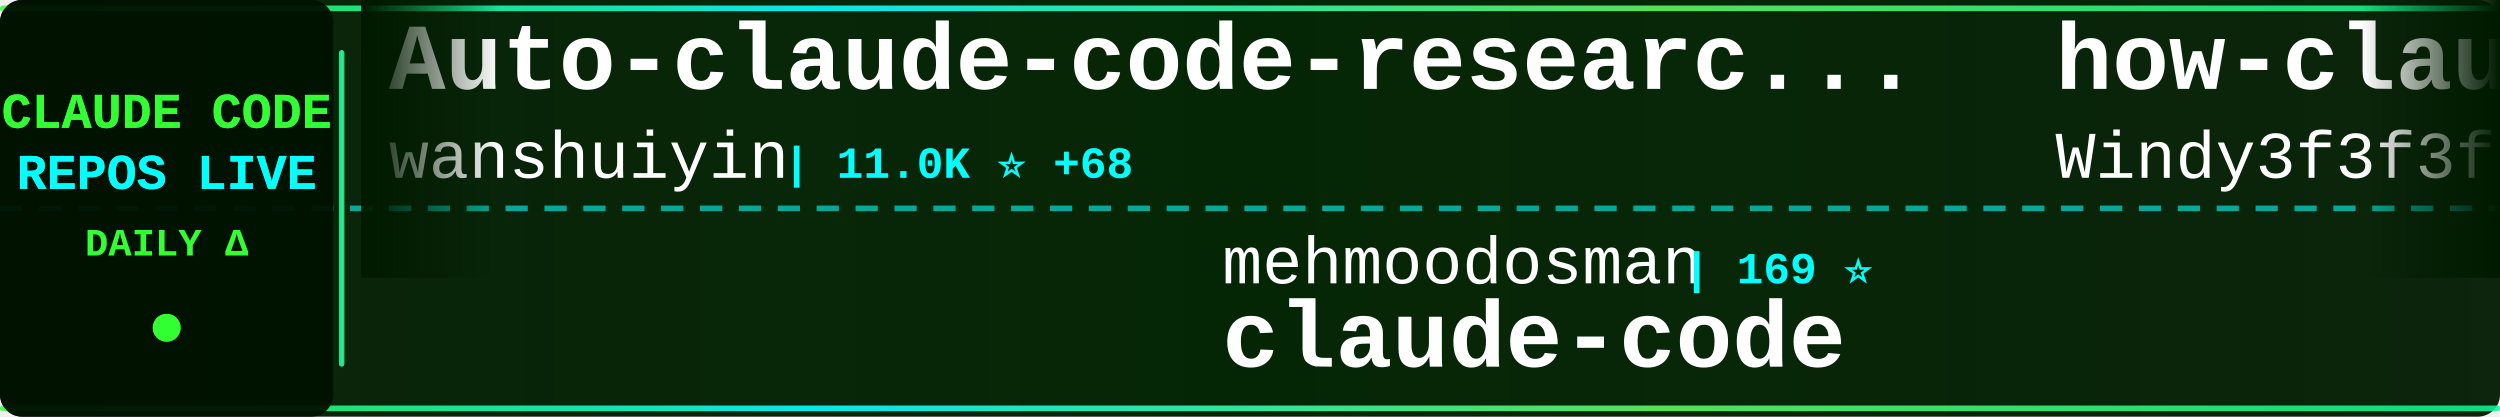
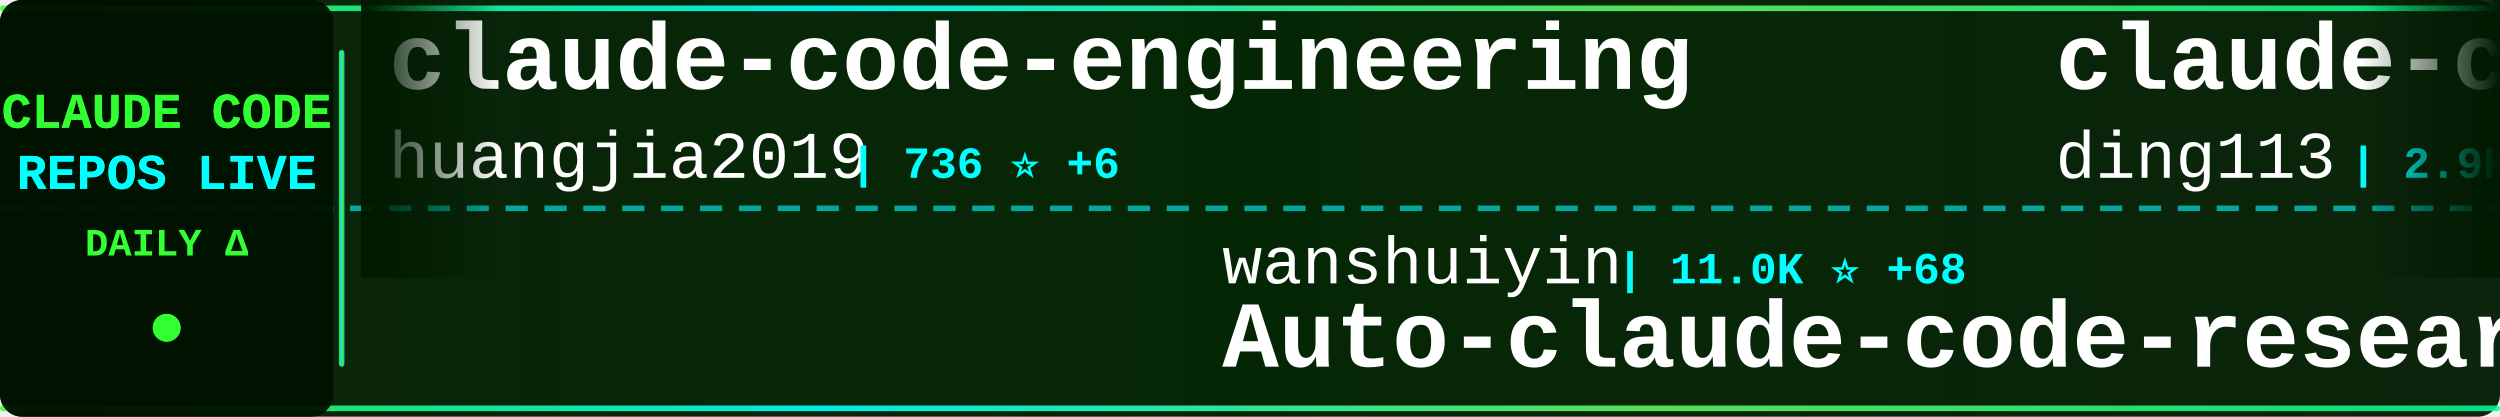
<svg xmlns="http://www.w3.org/2000/svg" width="900" height="150">
  <defs>
    <linearGradient id="tickerBg" x1="0%" y1="0%" x2="100%" y2="0%">
      <stop offset="0%" style="stop-color:#001a00;stop-opacity:0.95" />
      <stop offset="50%" style="stop-color:#002200;stop-opacity:0.98" />
      <stop offset="100%" style="stop-color:#001a00;stop-opacity:0.95" />
    </linearGradient>
    <linearGradient id="borderGrad" x1="0%" y1="0%" x2="100%" y2="0%">
      <stop offset="0%" style="stop-color:#33ff33;stop-opacity:0.85">
        <animate attributeName="stop-opacity" values="0.85;1;0.85" dur="2s" repeatCount="indefinite" />
      </stop>
      <stop offset="33%" style="stop-color:#00ffff;stop-opacity:0.9">
        <animate attributeName="stop-opacity" values="0.9;1;0.9" dur="2.2s" repeatCount="indefinite" />
      </stop>
      <stop offset="66%" style="stop-color:#66ff66;stop-opacity:0.85">
        <animate attributeName="stop-opacity" values="0.85;1;0.85" dur="1.8s" repeatCount="indefinite" />
      </stop>
      <stop offset="100%" style="stop-color:#00ff99;stop-opacity:0.85">
        <animate attributeName="stop-opacity" values="0.85;1;0.85" dur="2s" repeatCount="indefinite" />
      </stop>
    </linearGradient>
    <filter id="textGlow">
      <feGaussianBlur stdDeviation="0.1" result="coloredBlur" />
      <feMerge>
        <feMergeNode in="coloredBlur" />
        <feMergeNode in="SourceGraphic" />
      </feMerge>
    </filter>
    <filter id="metricGlow">
      <feGaussianBlur stdDeviation="0.2" result="coloredBlur" />
      <feMerge>
        <feMergeNode in="coloredBlur" />
        <feMergeNode in="SourceGraphic" />
      </feMerge>
    </filter>
    <linearGradient id="leftFade" x1="0%" y1="0%" x2="100%" y2="0%">
      <stop offset="0%" style="stop-color:#001a00;stop-opacity:1" />
      <stop offset="100%" style="stop-color:#001a00;stop-opacity:0" />
    </linearGradient>
    <linearGradient id="rightFade" x1="0%" y1="0%" x2="100%" y2="0%">
      <stop offset="0%" style="stop-color:#001a00;stop-opacity:0" />
      <stop offset="100%" style="stop-color:#001a00;stop-opacity:1" />
    </linearGradient>
  </defs>
  <rect width="900" height="150" fill="url(#tickerBg)" rx="8" />
  <rect x="0" y="2" width="900" height="2" fill="url(#borderGrad)" rx="1" />
  <rect x="0" y="146" width="900" height="2" fill="url(#borderGrad)" rx="1" />
  <line x1="0" y1="75" x2="900" y2="75" stroke="#00ffff" stroke-width="2" stroke-dasharray="8 6" opacity="0.6" />
  <rect x="0" y="0" width="120" height="150" fill="#001100" opacity="0.95" rx="8" />
  <text x="60" y="46" font-family="'Courier New', monospace" font-size="18" font-weight="bold" fill="#33ff33" text-anchor="middle" filter="url(#textGlow)">
    CLAUDE CODE
  </text>
  <text x="60" y="68" font-family="'Courier New', monospace" font-size="18" font-weight="bold" fill="#00ffff" text-anchor="middle" filter="url(#textGlow)">
    REPOS LIVE
  </text>
  <text x="60" y="92" font-family="'Courier New', monospace" font-size="14" font-weight="bold" fill="#33ff33" text-anchor="middle">
    DAILY Δ
  </text>
  <circle cx="60" cy="118" r="5" fill="#33ff33" filter="url(#metricGlow)">
    <animate attributeName="r" values="4;6;4" dur="1.5s" repeatCount="indefinite" />
    <animate attributeName="opacity" values="0.6;1;0.6" dur="1.5s" repeatCount="indefinite" />
  </circle>
  <rect x="122" y="18" width="2" height="114" fill="url(#borderGrad)" rx="1" />
  <clipPath id="tickerClip">
    <rect x="130" y="0" width="770" height="150" />
  </clipPath>
  <g clip-path="url(#tickerClip)">
    <g id="tickerItems">
      <animateTransform attributeName="transform" attributeType="XML" type="translate" from="0 0" to="-3000 0" dur="54s" repeatCount="indefinite" />
      <g transform="translate(0, 0)">
-         <text x="140" y="32" font-family="'Courier New', monospace" font-size="34" font-weight="bold" fill="#ffffff">Auto-claude-code-researc...</text>
-         <text x="140" y="64" font-family="'Courier New', monospace" font-size="24" font-weight="normal" fill="#ffffff" opacity="1.0">wanshuiyin</text>
-         <text x="282" y="64" font-family="'Courier New', monospace" font-size="16" font-weight="bold" fill="#00ffff"> | 11.0K ⭐ +68</text>
+         <text x="140" y="32" font-family="'Courier New', monospace" font-size="34" font-weight="bold" fill="#ffffff">claude-code-engineering</text>
+         <text x="140" y="64" font-family="'Courier New', monospace" font-size="24" font-weight="normal" fill="#ffffff" opacity="1.0">huangjia2019</text>
+         <text x="306" y="64" font-family="'Courier New', monospace" font-size="16" font-weight="bold" fill="#00ffff"> | 736 ⭐ +6</text>
      </g>
      <g transform="translate(300, 0)">
-         <text x="140" y="102" font-family="'Courier New', monospace" font-size="24" font-weight="normal" fill="#ffffff" opacity="1.0">mehmoodosman</text>
-         <text x="306" y="102" font-family="'Courier New', monospace" font-size="16" font-weight="bold" fill="#00ffff"> | 169 ⭐</text>
+         <text x="140" y="102" font-family="'Courier New', monospace" font-size="24" font-weight="normal" fill="#ffffff" opacity="1.0">wanshuiyin</text>
+         <text x="282" y="102" font-family="'Courier New', monospace" font-size="16" font-weight="bold" fill="#00ffff"> | 11.0K ⭐ +68</text>
+         <text x="140" y="132" font-family="'Courier New', monospace" font-size="34" font-weight="bold" fill="#ffffff">Auto-claude-code-researc...</text>
+       </g>
+       <g transform="translate(600, 0)">
+         <text x="140" y="32" font-family="'Courier New', monospace" font-size="34" font-weight="bold" fill="#ffffff">claude-code-hub</text>
+         <text x="140" y="64" font-family="'Courier New', monospace" font-size="24" font-weight="normal" fill="#ffffff" opacity="1.0">ding113</text>
+         <text x="246" y="64" font-family="'Courier New', monospace" font-size="16" font-weight="bold" fill="#00ffff"> | 2.9K ⭐ +14</text>
+       </g>
+       <g transform="translate(900, 0)">
+         <text x="140" y="102" font-family="'Courier New', monospace" font-size="24" font-weight="normal" fill="#ffffff" opacity="1.0">liuup</text>
+         <text x="222" y="102" font-family="'Courier New', monospace" font-size="16" font-weight="bold" fill="#00ffff"> | 2.8K ⭐ +19</text>
+         <text x="140" y="132" font-family="'Courier New', monospace" font-size="34" font-weight="bold" fill="#ffffff">claude-code-analysis</text>
+       </g>
+       <g transform="translate(1200, 0)">
+         <text x="140" y="32" font-family="'Courier New', monospace" font-size="34" font-weight="bold" fill="#ffffff">claude-code-settings</text>
+         <text x="140" y="64" font-family="'Courier New', monospace" font-size="24" font-weight="normal" fill="#ffffff" opacity="1.0">feiskyer</text>
+         <text x="258" y="64" font-family="'Courier New', monospace" font-size="16" font-weight="bold" fill="#00ffff"> | 1.5K ⭐ +2</text>
+       </g>
+       <g transform="translate(1500, 0)">
+         <text x="140" y="102" font-family="'Courier New', monospace" font-size="24" font-weight="normal" fill="#ffffff" opacity="1.0">xorespesp</text>
+         <text x="270" y="102" font-family="'Courier New', monospace" font-size="16" font-weight="bold" fill="#00ffff"> | 225 ⭐</text>
        <text x="140" y="132" font-family="'Courier New', monospace" font-size="34" font-weight="bold" fill="#ffffff">claude-code</text>
      </g>
-       <g transform="translate(600, 0)">
-         <text x="140" y="32" font-family="'Courier New', monospace" font-size="34" font-weight="bold" fill="#ffffff">how-claude-code-works</text>
-         <text x="140" y="64" font-family="'Courier New', monospace" font-size="24" font-weight="normal" fill="#ffffff" opacity="1.0">Windy3f3f3f3f</text>
-         <text x="318" y="64" font-family="'Courier New', monospace" font-size="16" font-weight="bold" fill="#00ffff"> | 2.5K ⭐ +9</text>
-       </g>
-       <g transform="translate(900, 0)">
-         <text x="140" y="102" font-family="'Courier New', monospace" font-size="24" font-weight="normal" fill="#ffffff" opacity="1.0">LING71671</text>
-         <text x="270" y="102" font-family="'Courier New', monospace" font-size="16" font-weight="bold" fill="#00ffff"> | 869 ⭐ +1</text>
-         <text x="140" y="132" font-family="'Courier New', monospace" font-size="34" font-weight="bold" fill="#ffffff">Open-ClaudeCode</text>
-       </g>
-       <g transform="translate(1200, 0)">
-         <text x="140" y="32" font-family="'Courier New', monospace" font-size="34" font-weight="bold" fill="#ffffff">claude-code-rev</text>
-         <text x="140" y="64" font-family="'Courier New', monospace" font-size="24" font-weight="normal" fill="#ffffff" opacity="1.0">oboard</text>
-         <text x="234" y="64" font-family="'Courier New', monospace" font-size="16" font-weight="bold" fill="#00ffff"> | 3.2K ⭐ +5</text>
-       </g>
-       <g transform="translate(1500, 0)">
-         <text x="140" y="102" font-family="'Courier New', monospace" font-size="24" font-weight="normal" fill="#ffffff" opacity="1.0">disler</text>
-         <text x="234" y="102" font-family="'Courier New', monospace" font-size="16" font-weight="bold" fill="#00ffff"> | 3.7K ⭐ +2</text>
-         <text x="140" y="132" font-family="'Courier New', monospace" font-size="34" font-weight="bold" fill="#ffffff">claude-code-hooks-master...</text>
-       </g>
      <g transform="translate(1800, 0)">
-         <text x="140" y="32" font-family="'Courier New', monospace" font-size="34" font-weight="bold" fill="#ffffff">edmunds-claude-code</text>
-         <text x="140" y="64" font-family="'Courier New', monospace" font-size="24" font-weight="normal" fill="#ffffff" opacity="1.0">edmund-io</text>
-         <text x="270" y="64" font-family="'Courier New', monospace" font-size="16" font-weight="bold" fill="#00ffff"> | 1.4K ⭐ +2</text>
+         <text x="140" y="32" font-family="'Courier New', monospace" font-size="34" font-weight="bold" fill="#ffffff">ralph</text>
+         <text x="140" y="64" font-family="'Courier New', monospace" font-size="24" font-weight="normal" fill="#ffffff" opacity="1.0">snarktank</text>
+         <text x="270" y="64" font-family="'Courier New', monospace" font-size="16" font-weight="bold" fill="#00ffff"> | 19.7K ⭐ +27</text>
      </g>
      <g transform="translate(2100, 0)">
-         <text x="140" y="102" font-family="'Courier New', monospace" font-size="24" font-weight="normal" fill="#ffffff" opacity="1.0">multica-ai</text>
-         <text x="282" y="102" font-family="'Courier New', monospace" font-size="16" font-weight="bold" fill="#00ffff"> | 161.5K ⭐ +1.2K</text>
-         <text x="140" y="132" font-family="'Courier New', monospace" font-size="34" font-weight="bold" fill="#ffffff">andrej-karpathy-skills</text>
+         <text x="140" y="102" font-family="'Courier New', monospace" font-size="24" font-weight="normal" fill="#ffffff" opacity="1.0">FlorianBruniaux</text>
+         <text x="342" y="102" font-family="'Courier New', monospace" font-size="16" font-weight="bold" fill="#00ffff"> | 4.6K ⭐ +20</text>
+         <text x="140" y="132" font-family="'Courier New', monospace" font-size="34" font-weight="bold" fill="#ffffff">claude-code-ultimate-gui...</text>
      </g>
      <g transform="translate(2400, 0)">
-         <text x="140" y="32" font-family="'Courier New', monospace" font-size="34" font-weight="bold" fill="#ffffff">claude-code</text>
-         <text x="140" y="64" font-family="'Courier New', monospace" font-size="24" font-weight="normal" fill="#ffffff" opacity="1.0">isboyjc</text>
-         <text x="246" y="64" font-family="'Courier New', monospace" font-size="16" font-weight="bold" fill="#00ffff"> | 157 ⭐</text>
+         <text x="140" y="32" font-family="'Courier New', monospace" font-size="34" font-weight="bold" fill="#ffffff">claude-code-webui</text>
+         <text x="140" y="64" font-family="'Courier New', monospace" font-size="24" font-weight="normal" fill="#ffffff" opacity="1.0">sugyan</text>
+         <text x="234" y="64" font-family="'Courier New', monospace" font-size="16" font-weight="bold" fill="#00ffff"> | 1.1K ⭐ +1</text>
      </g>
      <g transform="translate(2700, 0)">
-         <text x="140" y="102" font-family="'Courier New', monospace" font-size="24" font-weight="normal" fill="#ffffff" opacity="1.0">anthropics</text>
-         <text x="282" y="102" font-family="'Courier New', monospace" font-size="16" font-weight="bold" fill="#00ffff"> | 28.6K ⭐ +209</text>
-         <text x="140" y="132" font-family="'Courier New', monospace" font-size="34" font-weight="bold" fill="#ffffff">claude-plugins-official</text>
+         <text x="140" y="102" font-family="'Courier New', monospace" font-size="24" font-weight="normal" fill="#ffffff" opacity="1.0">Piebald-AI</text>
+         <text x="282" y="102" font-family="'Courier New', monospace" font-size="16" font-weight="bold" fill="#00ffff"> | 10.6K ⭐ +36</text>
+         <text x="140" y="132" font-family="'Courier New', monospace" font-size="34" font-weight="bold" fill="#ffffff">claude-code-system-promp...</text>
      </g>
      <g transform="translate(3000, 0)">
-         <text x="140" y="32" font-family="'Courier New', monospace" font-size="34" font-weight="bold" fill="#ffffff">Auto-claude-code-researc...</text>
-         <text x="140" y="64" font-family="'Courier New', monospace" font-size="24" font-weight="normal" fill="#ffffff" opacity="1.0">wanshuiyin</text>
-         <text x="282" y="64" font-family="'Courier New', monospace" font-size="16" font-weight="bold" fill="#00ffff"> | 11.0K ⭐ +68</text>
+         <text x="140" y="32" font-family="'Courier New', monospace" font-size="34" font-weight="bold" fill="#ffffff">claude-code-engineering</text>
+         <text x="140" y="64" font-family="'Courier New', monospace" font-size="24" font-weight="normal" fill="#ffffff" opacity="1.0">huangjia2019</text>
+         <text x="306" y="64" font-family="'Courier New', monospace" font-size="16" font-weight="bold" fill="#00ffff"> | 736 ⭐ +6</text>
      </g>
      <g transform="translate(3300, 0)">
-         <text x="140" y="102" font-family="'Courier New', monospace" font-size="24" font-weight="normal" fill="#ffffff" opacity="1.0">mehmoodosman</text>
-         <text x="306" y="102" font-family="'Courier New', monospace" font-size="16" font-weight="bold" fill="#00ffff"> | 169 ⭐</text>
-         <text x="140" y="132" font-family="'Courier New', monospace" font-size="34" font-weight="bold" fill="#ffffff">claude-code</text>
+         <text x="140" y="102" font-family="'Courier New', monospace" font-size="24" font-weight="normal" fill="#ffffff" opacity="1.0">wanshuiyin</text>
+         <text x="282" y="102" font-family="'Courier New', monospace" font-size="16" font-weight="bold" fill="#00ffff"> | 11.0K ⭐ +68</text>
+         <text x="140" y="132" font-family="'Courier New', monospace" font-size="34" font-weight="bold" fill="#ffffff">Auto-claude-code-researc...</text>
      </g>
      <g transform="translate(3600, 0)">
-         <text x="140" y="32" font-family="'Courier New', monospace" font-size="34" font-weight="bold" fill="#ffffff">how-claude-code-works</text>
-         <text x="140" y="64" font-family="'Courier New', monospace" font-size="24" font-weight="normal" fill="#ffffff" opacity="1.0">Windy3f3f3f3f</text>
-         <text x="318" y="64" font-family="'Courier New', monospace" font-size="16" font-weight="bold" fill="#00ffff"> | 2.5K ⭐ +9</text>
+         <text x="140" y="32" font-family="'Courier New', monospace" font-size="34" font-weight="bold" fill="#ffffff">claude-code-hub</text>
+         <text x="140" y="64" font-family="'Courier New', monospace" font-size="24" font-weight="normal" fill="#ffffff" opacity="1.0">ding113</text>
+         <text x="246" y="64" font-family="'Courier New', monospace" font-size="16" font-weight="bold" fill="#00ffff"> | 2.9K ⭐ +14</text>
      </g>
      <g transform="translate(3900, 0)">
-         <text x="140" y="102" font-family="'Courier New', monospace" font-size="24" font-weight="normal" fill="#ffffff" opacity="1.0">LING71671</text>
-         <text x="270" y="102" font-family="'Courier New', monospace" font-size="16" font-weight="bold" fill="#00ffff"> | 869 ⭐ +1</text>
-         <text x="140" y="132" font-family="'Courier New', monospace" font-size="34" font-weight="bold" fill="#ffffff">Open-ClaudeCode</text>
+         <text x="140" y="102" font-family="'Courier New', monospace" font-size="24" font-weight="normal" fill="#ffffff" opacity="1.0">liuup</text>
+         <text x="222" y="102" font-family="'Courier New', monospace" font-size="16" font-weight="bold" fill="#00ffff"> | 2.8K ⭐ +19</text>
+         <text x="140" y="132" font-family="'Courier New', monospace" font-size="34" font-weight="bold" fill="#ffffff">claude-code-analysis</text>
      </g>
    </g>
  </g>
  <rect x="130" y="0" width="50" height="100" fill="url(#leftFade)" />
  <rect x="850" y="0" width="50" height="100" fill="url(#rightFade)" />
</svg>
